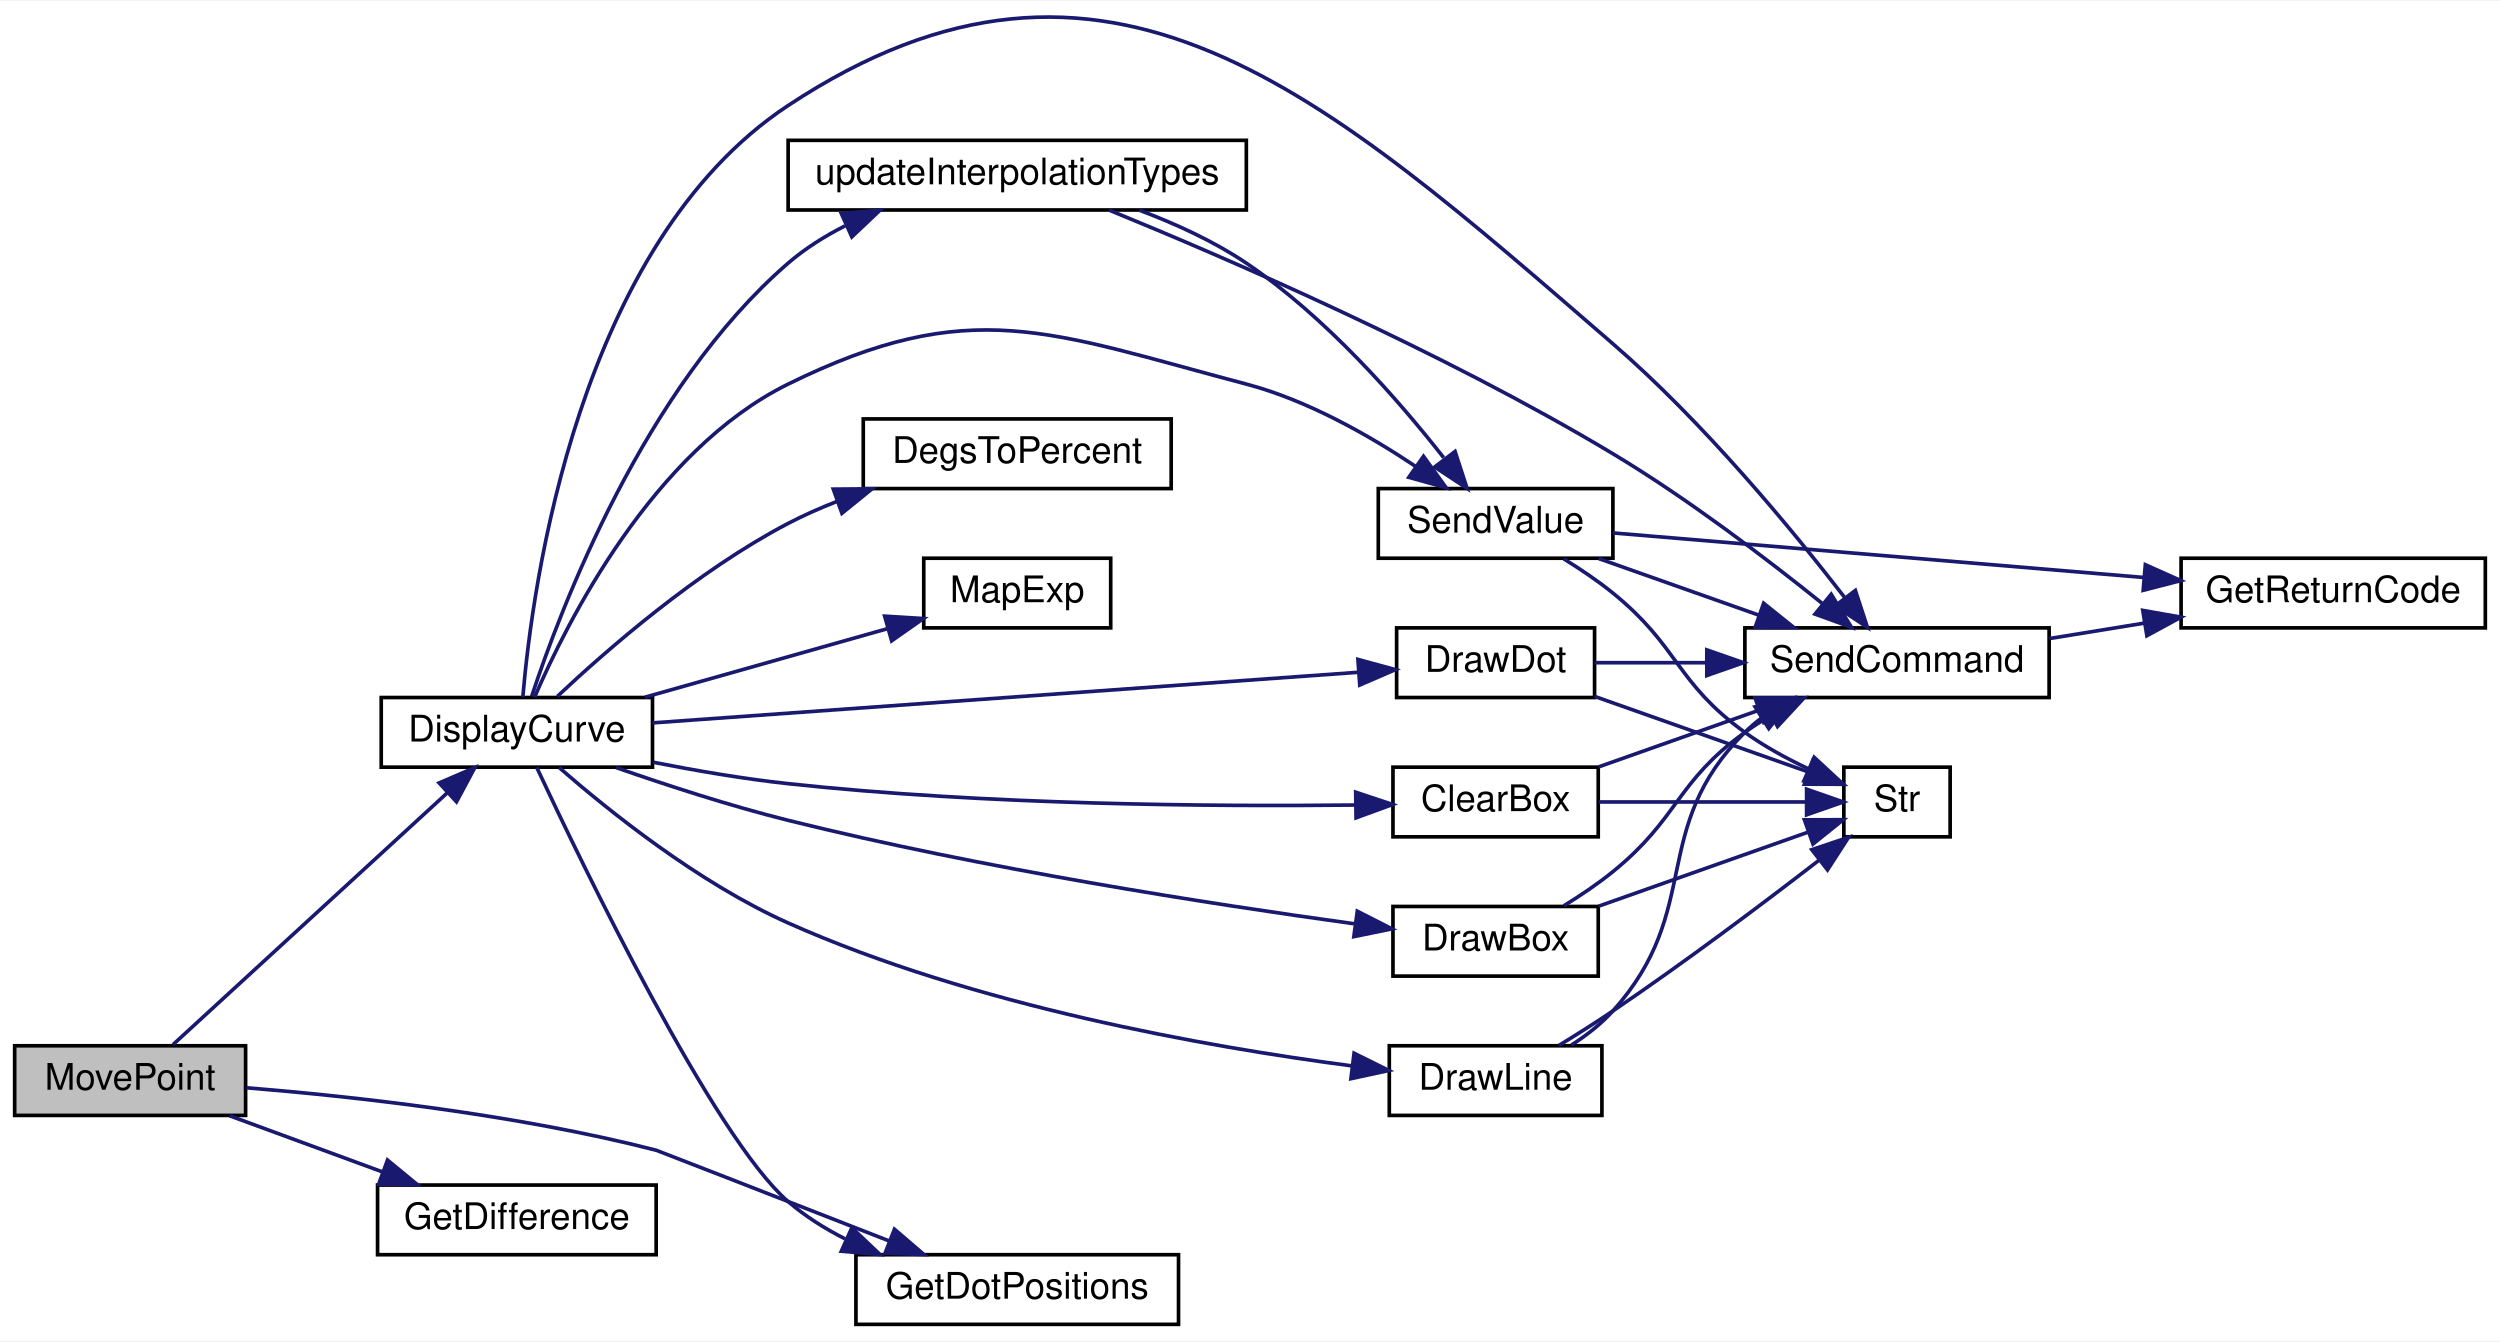
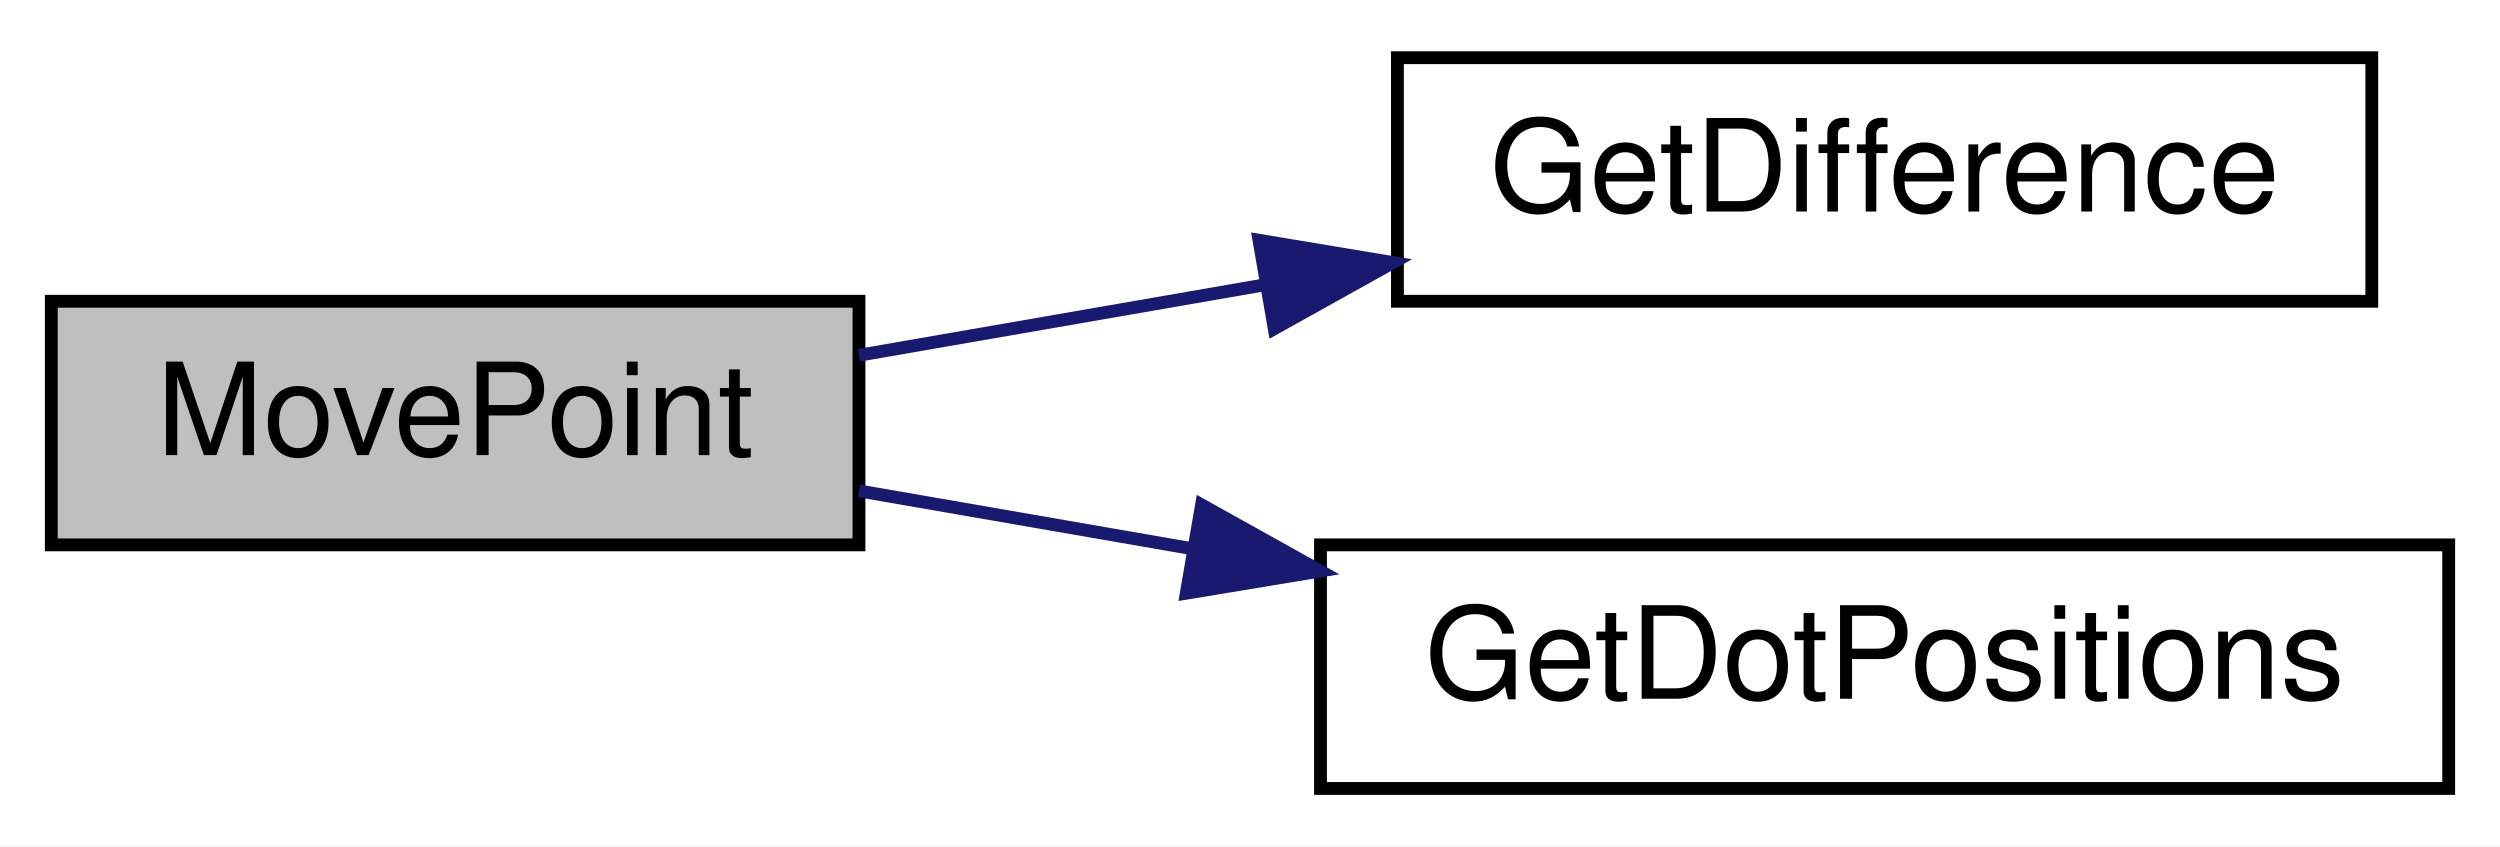
- <svg xmlns="http://www.w3.org/2000/svg" xmlns:xlink="http://www.w3.org/1999/xlink" width="682pt" height="366pt" viewBox="0.00 0.00 682.00 365.57">
-   <g id="graph0" class="graph" transform="scale(1 1) rotate(0) translate(4 361.57)">
-     <polygon fill="white" stroke="transparent" points="-4,4 -4,-361.57 678,-361.57 678,4 -4,4" />
+ <svg xmlns="http://www.w3.org/2000/svg" xmlns:xlink="http://www.w3.org/1999/xlink" width="195pt" height="66pt" viewBox="0.00 0.00 195.00 66.00">
+   <g id="graph0" class="graph" transform="scale(1 1) rotate(0) translate(4 62)">
+     <polygon fill="white" stroke="transparent" points="-4,4 -4,-62 191,-62 191,4 -4,4" />
    <g id="node1" class="node">
      <g id="a_node1">
        <a xlink:title="moves point very close to where user hit screen">
-           <polygon fill="#bfbfbf" stroke="black" points="0,-57.5 0,-76.5 63,-76.5 63,-57.5 0,-57.5" />
-           <text text-anchor="middle" x="31.5" y="-64.5" font-family="Helvetica,sans-Serif" font-size="10.00">MovePoint</text>
+           <polygon fill="#bfbfbf" stroke="black" points="0,-19.5 0,-38.5 63,-38.5 63,-19.5 0,-19.5" />
+           <text text-anchor="middle" x="31.5" y="-26.5" font-family="Helvetica,sans-Serif" font-size="10.00">MovePoint</text>
        </a>
      </g>
    </g>
    <g id="node2" class="node">
      <g id="a_node2">
-         <a xlink:href="_transmitter_code_2src_2main_8cpp.html#af941d3a33327b2cee79e058ba9cd65f6" target="_top" xlink:title=" ">
-           <polygon fill="white" stroke="black" points="100,-152.5 100,-171.5 174,-171.5 174,-152.5 100,-152.5" />
-           <text text-anchor="middle" x="137" y="-159.5" font-family="Helvetica,sans-Serif" font-size="10.00">DisplayCurve</text>
+         <a xlink:href="_transmitter_code_2src_2main_8cpp.html#ab0fbc217177ad0a97b822eb78a17010d" target="_top" xlink:title=" ">
+           <polygon fill="white" stroke="black" points="105,-38.5 105,-57.5 181,-57.5 181,-38.5 105,-38.5" />
+           <text text-anchor="middle" x="143" y="-45.5" font-family="Helvetica,sans-Serif" font-size="10.00">GetDifference</text>
        </a>
      </g>
    </g>
    <g id="edge1" class="edge">
-       <path fill="none" stroke="midnightblue" d="M43.19,-76.81C60.86,-93.03 96.38,-125.64 117.99,-145.47" />
-       <polygon fill="midnightblue" stroke="midnightblue" points="115.79,-148.2 125.53,-152.39 120.53,-143.05 115.79,-148.2" />
-     </g>
-     <g id="node11" class="node">
-       <g id="a_node11">
-         <a xlink:href="_transmitter_code_2src_2main_8cpp.html#a9faf4d94aad5656651bf8719d901fa06" target="_top" xlink:title="Uses servo degrees to position dots.">
-           <polygon fill="white" stroke="black" points="229.5,-0.5 229.5,-19.5 317.5,-19.5 317.5,-0.5 229.5,-0.5" />
-           <text text-anchor="middle" x="273.5" y="-7.5" font-family="Helvetica,sans-Serif" font-size="10.00">GetDotPositions</text>
-         </a>
-       </g>
-     </g>
-     <g id="edge27" class="edge">
-       <path fill="none" stroke="midnightblue" d="M63.2,-65.04C92.34,-62.67 137.17,-57.74 175,-48 175.42,-47.89 210.56,-34.19 238.52,-23.27" />
-       <polygon fill="midnightblue" stroke="midnightblue" points="240.01,-26.45 248.05,-19.55 237.46,-19.93 240.01,-26.45" />
-     </g>
-     <g id="node15" class="node">
-       <g id="a_node15">
-         <a xlink:href="_transmitter_code_2src_2main_8cpp.html#ab0fbc217177ad0a97b822eb78a17010d" target="_top" xlink:title=" ">
-           <polygon fill="white" stroke="black" points="99,-19.5 99,-38.5 175,-38.5 175,-19.5 99,-19.5" />
-           <text text-anchor="middle" x="137" y="-26.5" font-family="Helvetica,sans-Serif" font-size="10.00">GetDifference</text>
-         </a>
-       </g>
-     </g>
-     <g id="edge26" class="edge">
-       <path fill="none" stroke="midnightblue" d="M58.62,-57.41C71.24,-52.78 86.59,-47.14 100.28,-42.11" />
-       <polygon fill="midnightblue" stroke="midnightblue" points="101.71,-45.32 109.89,-38.59 99.3,-38.75 101.71,-45.32" />
+       <path fill="none" stroke="midnightblue" d="M63,-34.29C72.78,-35.99 83.86,-37.91 94.56,-39.77" />
+       <polygon fill="midnightblue" stroke="midnightblue" points="94.2,-43.26 104.65,-41.52 95.39,-36.36 94.2,-43.26" />
    </g>
    <g id="node3" class="node">
      <g id="a_node3">
-         <a xlink:href="_transmitter_code_2src_2main_8cpp.html#a5aeea47b9d855ae9911bae1115d02de7" target="_top" xlink:title=" ">
-           <polygon fill="white" stroke="black" points="376,-133.5 376,-152.5 432,-152.5 432,-133.5 376,-133.5" />
-           <text text-anchor="middle" x="404" y="-140.5" font-family="Helvetica,sans-Serif" font-size="10.00">ClearBox</text>
+         <a xlink:href="_transmitter_code_2src_2main_8cpp.html#a9faf4d94aad5656651bf8719d901fa06" target="_top" xlink:title="Uses servo degrees to position dots.">
+           <polygon fill="white" stroke="black" points="99,-0.5 99,-19.5 187,-19.5 187,-0.5 99,-0.5" />
+           <text text-anchor="middle" x="143" y="-7.5" font-family="Helvetica,sans-Serif" font-size="10.00">GetDotPositions</text>
        </a>
      </g>
    </g>
    <g id="edge2" class="edge">
-       <path fill="none" stroke="midnightblue" d="M174.21,-153.84C185.89,-151.54 198.94,-149.3 211,-148 264.48,-142.21 326.81,-141.74 365.59,-142.17" />
-       <polygon fill="midnightblue" stroke="midnightblue" points="365.83,-145.68 375.88,-142.32 365.93,-138.68 365.83,-145.68" />
-     </g>
-     <g id="node4" class="node">
-       <g id="a_node4">
-         <a xlink:href="_transmitter_code_2src_2main_8cpp.html#aecac2f0c289f02ef3c92b85be82eacac" target="_top" xlink:title=" ">
-           <polygon fill="white" stroke="black" points="472,-171.5 472,-190.5 555,-190.5 555,-171.5 472,-171.5" />
-           <text text-anchor="middle" x="513.5" y="-178.5" font-family="Helvetica,sans-Serif" font-size="10.00">SendCommand</text>
-         </a>
-       </g>
-     </g>
-     <g id="edge18" class="edge">
-       <path fill="none" stroke="midnightblue" d="M138.63,-171.65C141.19,-201.89 153.63,-295.11 211,-333 297.86,-390.36 357.26,-336.08 436,-268 460.71,-246.63 484.86,-217.36 499.21,-198.81" />
-       <polygon fill="midnightblue" stroke="midnightblue" points="502.15,-200.72 505.43,-190.65 496.59,-196.48 502.15,-200.72" />
-     </g>
-     <g id="node7" class="node">
-       <g id="a_node7">
-         <a xlink:href="_transmitter_code_2src_2main_8cpp.html#a68b36025c7478c0710565b4fb059d9bc" target="_top" xlink:title=" ">
-           <polygon fill="white" stroke="black" points="231.5,-228.5 231.5,-247.5 315.5,-247.5 315.5,-228.5 231.5,-228.5" />
-           <text text-anchor="middle" x="273.5" y="-235.5" font-family="Helvetica,sans-Serif" font-size="10.00">DegsToPercent</text>
-         </a>
-       </g>
-     </g>
-     <g id="edge6" class="edge">
-       <path fill="none" stroke="midnightblue" d="M148.04,-171.81C161.39,-184.37 186.2,-206.05 211,-219 215.23,-221.21 219.77,-223.21 224.39,-225.02" />
-       <polygon fill="midnightblue" stroke="midnightblue" points="223.32,-228.35 233.91,-228.44 225.68,-221.76 223.32,-228.35" />
-     </g>
-     <g id="node8" class="node">
-       <g id="a_node8">
-         <a xlink:href="_transmitter_code_2src_2main_8cpp.html#a705c97485d6142131c03577ec14134e7" target="_top" xlink:title=" ">
-           <polygon fill="white" stroke="black" points="376,-95.5 376,-114.5 432,-114.5 432,-95.5 376,-95.5" />
-           <text text-anchor="middle" x="404" y="-102.5" font-family="Helvetica,sans-Serif" font-size="10.00">DrawBox</text>
-         </a>
-       </g>
-     </g>
-     <g id="edge7" class="edge">
-       <path fill="none" stroke="midnightblue" d="M164.08,-152.39C177.89,-147.57 195.21,-141.93 211,-138 263.95,-124.82 326.42,-115.15 365.37,-109.79" />
-       <polygon fill="midnightblue" stroke="midnightblue" points="366.27,-113.21 375.71,-108.4 365.33,-106.27 366.27,-113.21" />
-     </g>
-     <g id="node9" class="node">
-       <g id="a_node9">
-         <a xlink:href="_transmitter_code_2src_2main_8cpp.html#a711945ac5f6948657463708863748432" target="_top" xlink:title=" ">
-           <polygon fill="white" stroke="black" points="377,-171.5 377,-190.5 431,-190.5 431,-171.5 377,-171.5" />
-           <text text-anchor="middle" x="404" y="-178.5" font-family="Helvetica,sans-Serif" font-size="10.00">DrawDot</text>
-         </a>
-       </g>
-     </g>
-     <g id="edge10" class="edge">
-       <path fill="none" stroke="midnightblue" d="M174.01,-164.58C224.48,-168.2 315.74,-174.74 366.48,-178.38" />
-       <polygon fill="midnightblue" stroke="midnightblue" points="366.44,-181.89 376.66,-179.11 366.94,-174.91 366.44,-181.89" />
-     </g>
-     <g id="node10" class="node">
-       <g id="a_node10">
-         <a xlink:href="_transmitter_code_2src_2main_8cpp.html#acbef1d41e1bd646b60a6e8afd9c66880" target="_top" xlink:title=" ">
-           <polygon fill="white" stroke="black" points="375,-57.5 375,-76.5 433,-76.5 433,-57.5 375,-57.5" />
-           <text text-anchor="middle" x="404" y="-64.5" font-family="Helvetica,sans-Serif" font-size="10.00">DrawLine</text>
-         </a>
-       </g>
-     </g>
-     <g id="edge13" class="edge">
-       <path fill="none" stroke="midnightblue" d="M148.53,-152.4C162.01,-140.63 186.56,-120.9 211,-110 261.54,-87.45 325.02,-76.22 364.81,-71.01" />
-       <polygon fill="midnightblue" stroke="midnightblue" points="365.39,-74.47 374.88,-69.76 364.53,-67.52 365.39,-74.47" />
-     </g>
-     <g id="edge16" class="edge">
-       <path fill="none" stroke="midnightblue" d="M142.43,-152.41C154.91,-125.73 190.77,-51.47 211,-34 215.61,-30.02 220.96,-26.65 226.54,-23.82" />
-       <polygon fill="midnightblue" stroke="midnightblue" points="228.38,-26.84 236.07,-19.55 225.51,-20.45 228.38,-26.84" />
-     </g>
-     <g id="node12" class="node">
-       <g id="a_node12">
-         <a xlink:href="_transmitter_code_2src_2main_8cpp.html#a66f68b74166e81ad0ecb8fc3a1670eb5" target="_top" xlink:title=" ">
-           <polygon fill="white" stroke="black" points="248,-190.5 248,-209.5 299,-209.5 299,-190.5 248,-190.5" />
-           <text text-anchor="middle" x="273.5" y="-197.5" font-family="Helvetica,sans-Serif" font-size="10.00">MapExp</text>
-         </a>
-       </g>
-     </g>
-     <g id="edge17" class="edge">
-       <path fill="none" stroke="midnightblue" d="M171.94,-171.59C192.18,-177.31 217.8,-184.55 238.12,-190.29" />
-       <polygon fill="midnightblue" stroke="midnightblue" points="237.33,-193.7 247.91,-193.05 239.24,-186.97 237.33,-193.7" />
-     </g>
-     <g id="node13" class="node">
-       <g id="a_node13">
-         <a xlink:href="_transmitter_code_2src_2main_8cpp.html#a1e20efc1e419b252b50d36f9924503fc" target="_top" xlink:title=" ">
-           <polygon fill="white" stroke="black" points="372,-209.5 372,-228.5 436,-228.5 436,-209.5 372,-209.5" />
-           <text text-anchor="middle" x="404" y="-216.5" font-family="Helvetica,sans-Serif" font-size="10.00">SendValue</text>
-         </a>
-       </g>
-     </g>
-     <g id="edge19" class="edge">
-       <path fill="none" stroke="midnightblue" d="M141.85,-171.62C150.59,-191.92 174.06,-238.8 211,-257 260.83,-281.55 282.28,-271.17 336,-257 352.65,-252.61 369.5,-243.02 382.13,-234.58" />
-       <polygon fill="midnightblue" stroke="midnightblue" points="384.33,-237.31 390.53,-228.72 380.32,-231.57 384.33,-237.31" />
-     </g>
-     <g id="node14" class="node">
-       <g id="a_node14">
-         <a xlink:href="_transmitter_code_2src_2main_8cpp.html#ab07d91dcd72f515d2d80b1d18f95ece5" target="_top" xlink:title=" ">
-           <polygon fill="white" stroke="black" points="211,-304.5 211,-323.5 336,-323.5 336,-304.5 211,-304.5" />
-           <text text-anchor="middle" x="273.5" y="-311.5" font-family="Helvetica,sans-Serif" font-size="10.00">updateInterpolationTypes</text>
-         </a>
-       </g>
-     </g>
-     <g id="edge23" class="edge">
-       <path fill="none" stroke="midnightblue" d="M141.04,-171.82C148.82,-195.46 171.69,-256.06 211,-290 215.61,-293.98 220.96,-297.35 226.54,-300.18" />
-       <polygon fill="midnightblue" stroke="midnightblue" points="225.51,-303.55 236.07,-304.45 228.38,-297.16 225.51,-303.55" />
-     </g>
-     <g id="edge3" class="edge">
-       <path fill="none" stroke="midnightblue" d="M432.13,-152.59C445.37,-157.27 461.49,-162.97 475.81,-168.03" />
-       <polygon fill="midnightblue" stroke="midnightblue" points="474.79,-171.38 485.38,-171.41 477.12,-164.78 474.79,-171.38" />
-     </g>
-     <g id="node6" class="node">
-       <g id="a_node6">
-         <a xlink:href="_transmitter_code_2src_2main_8cpp.html#a6bac145d5df31efb9c90e2a60a4cbca5" target="_top" xlink:title=" ">
-           <polygon fill="white" stroke="black" points="499,-133.5 499,-152.5 528,-152.5 528,-133.5 499,-133.5" />
-           <text text-anchor="middle" x="513.5" y="-140.5" font-family="Helvetica,sans-Serif" font-size="10.00">Str</text>
-         </a>
-       </g>
-     </g>
-     <g id="edge5" class="edge">
-       <path fill="none" stroke="midnightblue" d="M432.13,-143C449.58,-143 472.03,-143 488.77,-143" />
-       <polygon fill="midnightblue" stroke="midnightblue" points="488.84,-146.5 498.84,-143 488.84,-139.5 488.84,-146.5" />
-     </g>
-     <g id="node5" class="node">
-       <g id="a_node5">
-         <a xlink:href="_transmitter_code_2src_2main_8cpp.html#a43937dd3d9c795271fd9c3eb3c6b6410" target="_top" xlink:title=" ">
-           <polygon fill="white" stroke="black" points="591,-190.5 591,-209.5 674,-209.5 674,-190.5 591,-190.5" />
-           <text text-anchor="middle" x="632.5" y="-197.5" font-family="Helvetica,sans-Serif" font-size="10.00">GetReturnCode</text>
-         </a>
-       </g>
-     </g>
-     <g id="edge4" class="edge">
-       <path fill="none" stroke="midnightblue" d="M555.09,-187.59C563.44,-188.95 572.33,-190.39 580.98,-191.8" />
-       <polygon fill="midnightblue" stroke="midnightblue" points="580.55,-195.27 590.98,-193.42 581.67,-188.36 580.55,-195.27" />
-     </g>
-     <g id="edge8" class="edge">
-       <path fill="none" stroke="midnightblue" d="M422.6,-114.68C427.13,-117.47 431.88,-120.66 436,-124 454.07,-138.65 453.14,-148.38 472,-162 474.23,-163.61 476.61,-165.13 479.06,-166.57" />
-       <polygon fill="midnightblue" stroke="midnightblue" points="477.64,-169.77 488.11,-171.36 480.91,-163.59 477.64,-169.77" />
-     </g>
-     <g id="edge9" class="edge">
-       <path fill="none" stroke="midnightblue" d="M432.13,-114.59C449.74,-120.82 472.46,-128.85 489.25,-134.78" />
-       <polygon fill="midnightblue" stroke="midnightblue" points="488.24,-138.14 498.84,-138.17 490.58,-131.54 488.24,-138.14" />
-     </g>
-     <g id="edge11" class="edge">
-       <path fill="none" stroke="midnightblue" d="M431.02,-181C440.25,-181 450.98,-181 461.57,-181" />
-       <polygon fill="midnightblue" stroke="midnightblue" points="461.62,-184.5 471.62,-181 461.62,-177.5 461.62,-184.5" />
-     </g>
-     <g id="edge12" class="edge">
-       <path fill="none" stroke="midnightblue" d="M431.02,-171.8C448.72,-165.54 471.95,-157.33 489.07,-151.28" />
-       <polygon fill="midnightblue" stroke="midnightblue" points="490.58,-154.46 498.84,-147.83 488.25,-147.86 490.58,-154.46" />
-     </g>
-     <g id="edge14" class="edge">
-       <path fill="none" stroke="midnightblue" d="M424.67,-76.68C428.76,-79.31 432.79,-82.43 436,-86 460.97,-113.81 445.52,-135.62 472,-162 473.4,-163.4 474.93,-164.71 476.54,-165.93" />
-       <polygon fill="midnightblue" stroke="midnightblue" points="474.78,-168.96 485.11,-171.34 478.52,-163.04 474.78,-168.96" />
-     </g>
-     <g id="edge15" class="edge">
-       <path fill="none" stroke="midnightblue" d="M421.27,-76.59C426.07,-79.52 431.3,-82.82 436,-86 455.49,-99.19 476.92,-115.3 492.12,-127.03" />
-       <polygon fill="midnightblue" stroke="midnightblue" points="490.25,-130 500.29,-133.37 494.54,-124.47 490.25,-130" />
-     </g>
-     <g id="edge21" class="edge">
-       <path fill="none" stroke="midnightblue" d="M432.13,-209.41C445.37,-204.73 461.49,-199.03 475.81,-193.97" />
-       <polygon fill="midnightblue" stroke="midnightblue" points="477.12,-197.22 485.38,-190.59 474.79,-190.62 477.12,-197.22" />
-     </g>
-     <g id="edge20" class="edge">
-       <path fill="none" stroke="midnightblue" d="M436.02,-216.4C473.34,-213.27 536.5,-207.97 580.91,-204.24" />
-       <polygon fill="midnightblue" stroke="midnightblue" points="581.25,-207.73 590.92,-203.4 580.66,-200.75 581.25,-207.73" />
-     </g>
-     <g id="edge22" class="edge">
-       <path fill="none" stroke="midnightblue" d="M422.6,-209.32C427.13,-206.53 431.88,-203.34 436,-200 454.07,-185.35 453.14,-175.62 472,-162 477.24,-158.21 483.36,-154.88 489.23,-152.1" />
-       <polygon fill="midnightblue" stroke="midnightblue" points="490.91,-155.19 498.67,-147.98 488.11,-148.78 490.91,-155.19" />
-     </g>
-     <g id="edge24" class="edge">
-       <path fill="none" stroke="midnightblue" d="M298.53,-304.48C330.77,-291.31 389.36,-265.97 436,-238 456.42,-225.75 478.04,-209.28 493.06,-197.2" />
-       <polygon fill="midnightblue" stroke="midnightblue" points="495.55,-199.68 501.09,-190.65 491.13,-194.26 495.55,-199.68" />
-     </g>
-     <g id="edge25" class="edge">
-       <path fill="none" stroke="midnightblue" d="M306.8,-304.45C316.63,-300.76 327.16,-295.96 336,-290 357.61,-275.43 377.44,-252.73 389.83,-236.94" />
-       <polygon fill="midnightblue" stroke="midnightblue" points="392.94,-238.63 396.22,-228.55 387.37,-234.39 392.94,-238.63" />
+       <path fill="none" stroke="midnightblue" d="M63,-23.71C71.09,-22.3 80.07,-20.75 88.99,-19.2" />
+       <polygon fill="midnightblue" stroke="midnightblue" points="89.72,-22.62 98.98,-17.46 88.53,-15.73 89.72,-22.62" />
    </g>
  </g>
</svg>
